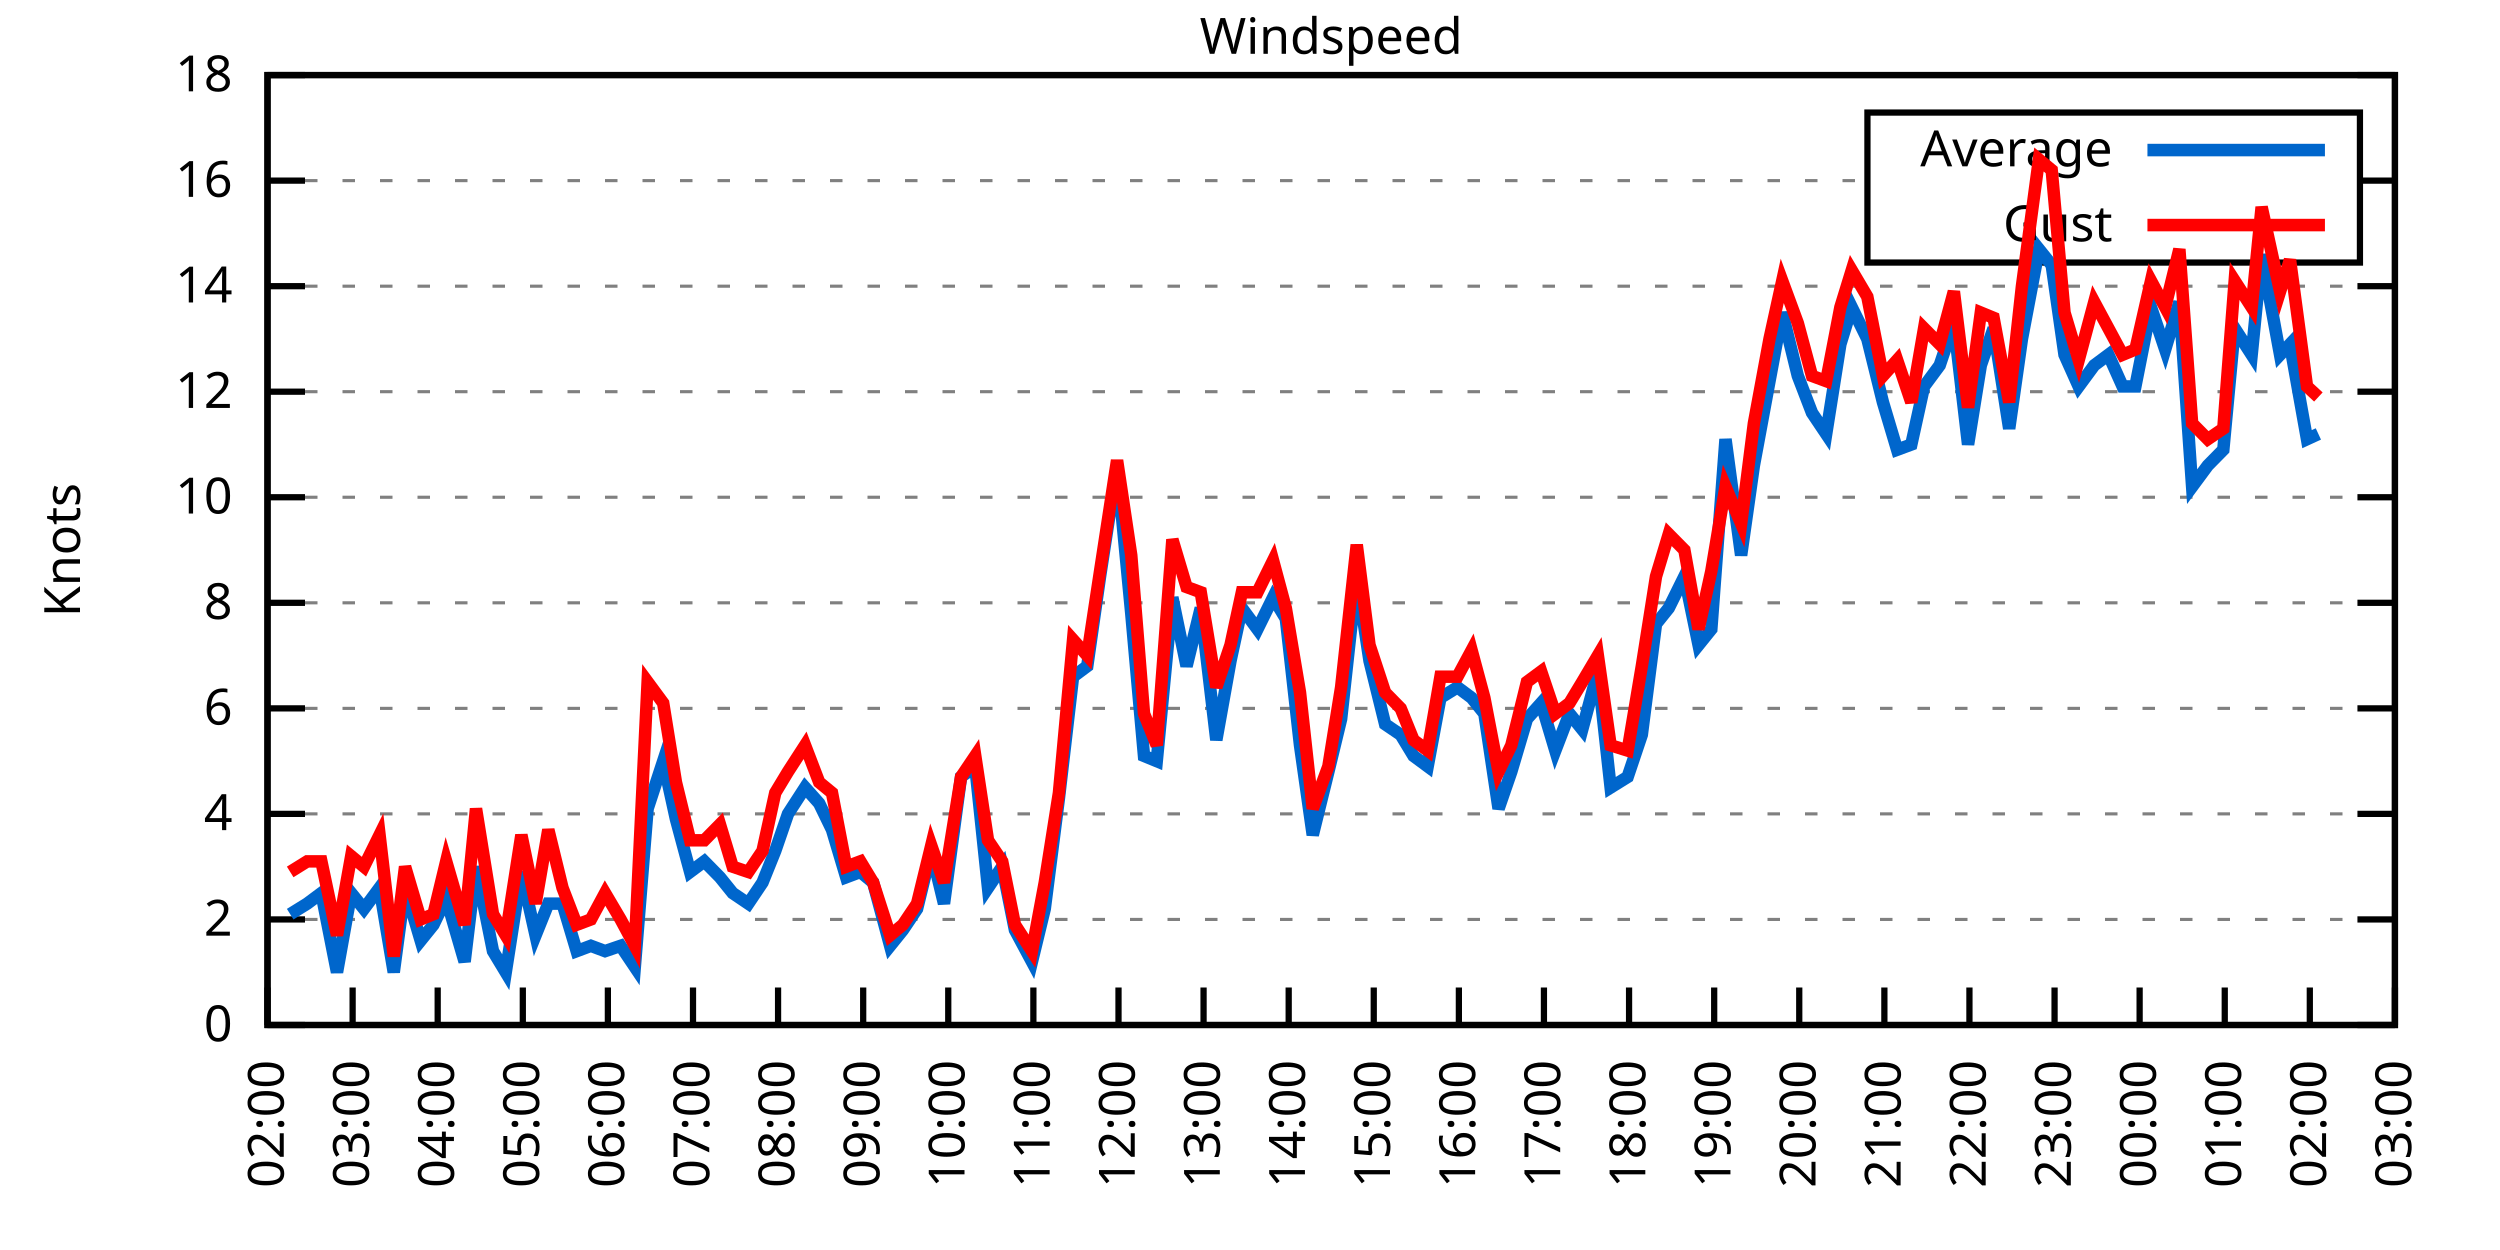
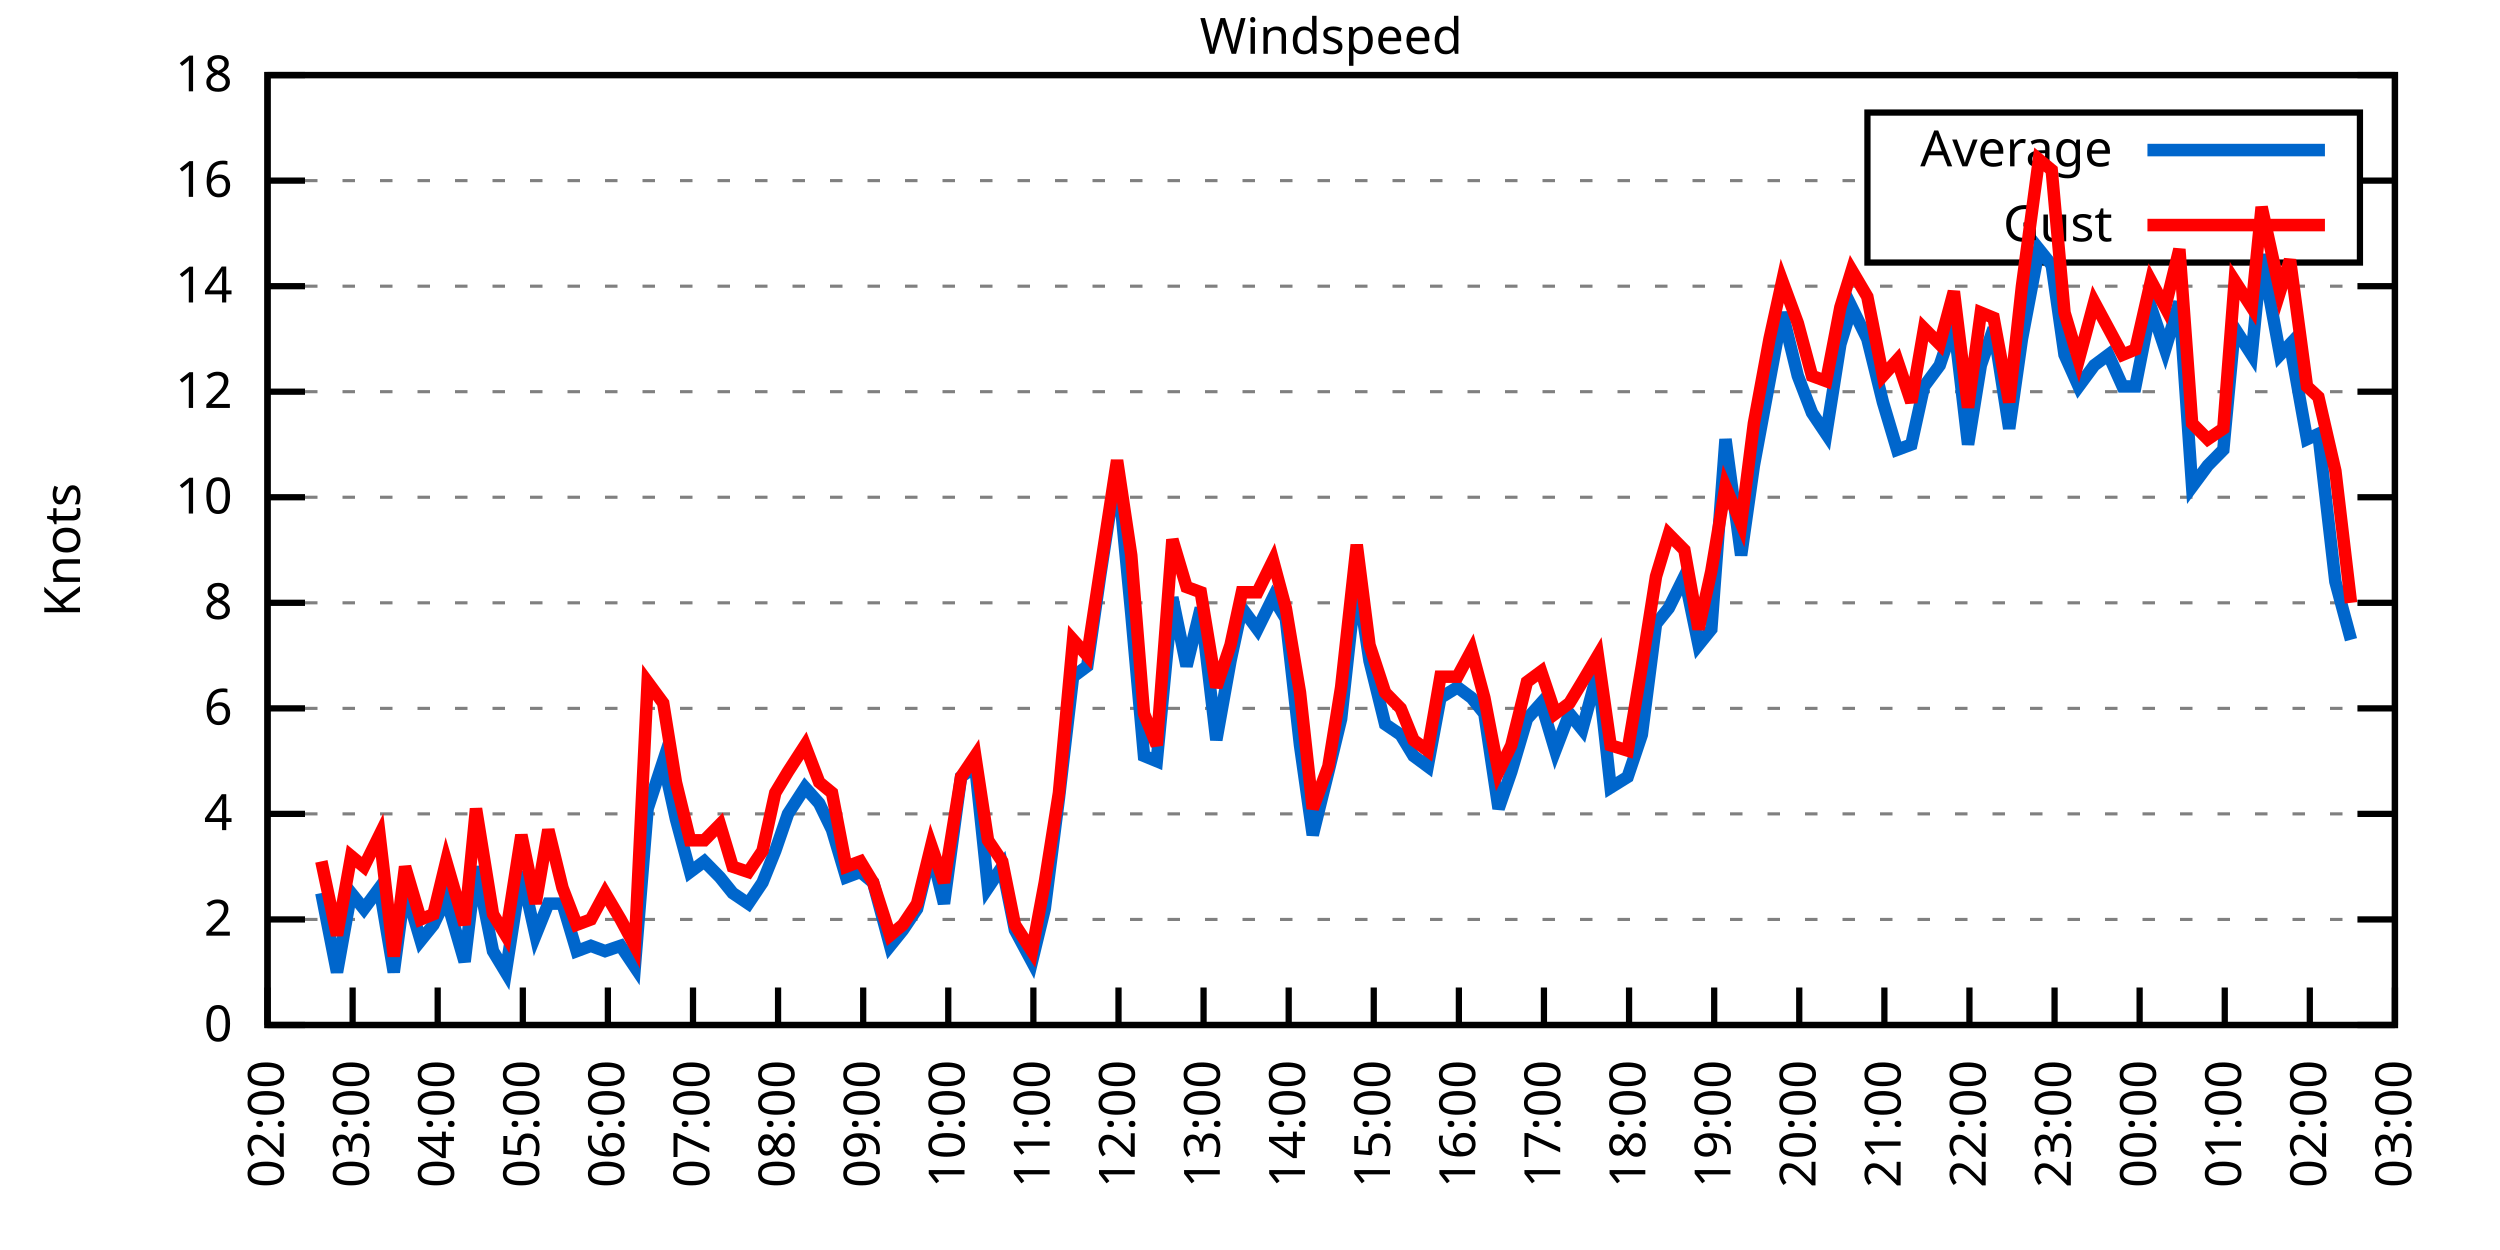
<svg xmlns="http://www.w3.org/2000/svg" xmlns:xlink="http://www.w3.org/1999/xlink" width="400" height="200" viewBox="0 0 400 200">
  <g id="gnuplot_canvas">
    <rect x="0" y="0" width="400" height="200" fill="none" />
    <defs>
      <circle id="gpDot" r="0.5" stroke-width="0.5" stroke="currentColor" />
      <path id="gpPt0" stroke-width="0.333" stroke="currentColor" d="M-1,0 h2 M0,-1 v2" />
      <path id="gpPt1" stroke-width="0.333" stroke="currentColor" d="M-1,-1 L1,1 M1,-1 L-1,1" />
      <path id="gpPt2" stroke-width="0.333" stroke="currentColor" d="M-1,0 L1,0 M0,-1 L0,1 M-1,-1 L1,1 M-1,1 L1,-1" />
      <rect id="gpPt3" stroke-width="0.333" stroke="currentColor" x="-1" y="-1" width="2" height="2" />
      <rect id="gpPt4" stroke-width="0.333" stroke="currentColor" fill="currentColor" x="-1" y="-1" width="2" height="2" />
      <circle id="gpPt5" stroke-width="0.333" stroke="currentColor" cx="0" cy="0" r="1" />
      <use xlink:href="#gpPt5" id="gpPt6" fill="currentColor" stroke="none" />
      <path id="gpPt7" stroke-width="0.333" stroke="currentColor" d="M0,-1.33 L-1.33,0.67 L1.33,0.67 z" />
      <use xlink:href="#gpPt7" id="gpPt8" fill="currentColor" stroke="none" />
      <use xlink:href="#gpPt7" id="gpPt9" stroke="currentColor" transform="rotate(180)" />
      <use xlink:href="#gpPt9" id="gpPt10" fill="currentColor" stroke="none" />
      <use xlink:href="#gpPt3" id="gpPt11" stroke="currentColor" transform="rotate(45)" />
      <use xlink:href="#gpPt11" id="gpPt12" fill="currentColor" stroke="none" />
      <path id="gpPt13" stroke-width="0.333" stroke="currentColor" d="M0,1.330 L1.265,0.411 L0.782,-1.067 L-0.782,-1.076 L-1.265,0.411 z" />
      <use xlink:href="#gpPt13" id="gpPt14" fill="currentColor" stroke="none" />
      <filter id="textbox" filterUnits="objectBoundingBox" x="0" y="0" height="1" width="1">
        <feFlood flood-color="white" flood-opacity="1" result="bgnd" />
        <feComposite in="SourceGraphic" in2="bgnd" operator="atop" />
      </filter>
      <filter id="greybox" filterUnits="objectBoundingBox" x="0" y="0" height="1" width="1">
        <feFlood flood-color="lightgrey" flood-opacity="1" result="grey" />
        <feComposite in="SourceGraphic" in2="grey" operator="atop" />
      </filter>
    </defs>
    <g fill="none" color="white" stroke="currentColor" stroke-width="1.00" stroke-linecap="butt" stroke-linejoin="miter">
</g>
    <g fill="none" color="black" stroke="currentColor" stroke-width="1.00" stroke-linecap="butt" stroke-linejoin="miter">
      <g stroke="none" shape-rendering="crispEdges">
        <polygon fill="rgb(255, 255, 255)" points="42.80,164.00 383.18,164.00 383.18,12.02 42.80,12.02 " />
      </g>
    </g>
    <g fill="none" color="black" stroke="currentColor" stroke-width="1.00" stroke-linecap="butt" stroke-linejoin="miter">
</g>
    <g fill="none" color="black" stroke="black" stroke-width="0.50" stroke-linecap="butt" stroke-linejoin="miter">
</g>
    <g fill="none" color="gray" stroke="currentColor" stroke-width="0.50" stroke-linecap="butt" stroke-linejoin="miter">
      <path stroke="gray" stroke-dasharray="2,4" class="gridline" d="M42.80,164.00 L383.19,164.00  " />
    </g>
    <g fill="none" color="gray" stroke="gray" stroke-width="1.00" stroke-linecap="butt" stroke-linejoin="miter">
</g>
    <g fill="none" color="black" stroke="currentColor" stroke-width="1.00" stroke-linecap="butt" stroke-linejoin="miter">
      <path stroke="black" d="M42.80,164.00 L48.80,164.00 M383.19,164.00 L377.19,164.00  " />
      <g transform="translate(37.20,166.60)" stroke="none" fill="black" font-family="Sans" font-size="8.00" text-anchor="end">
        <text>
          <tspan font-family="Sans"> 0</tspan>
        </text>
      </g>
    </g>
    <g fill="none" color="black" stroke="currentColor" stroke-width="1.00" stroke-linecap="butt" stroke-linejoin="miter">
</g>
    <g fill="none" color="black" stroke="black" stroke-width="0.50" stroke-linecap="butt" stroke-linejoin="miter">
</g>
    <g fill="none" color="gray" stroke="currentColor" stroke-width="0.50" stroke-linecap="butt" stroke-linejoin="miter">
      <path stroke="gray" stroke-dasharray="2,4" class="gridline" d="M42.80,147.11 L383.19,147.11  " />
    </g>
    <g fill="none" color="gray" stroke="gray" stroke-width="1.00" stroke-linecap="butt" stroke-linejoin="miter">
</g>
    <g fill="none" color="black" stroke="currentColor" stroke-width="1.00" stroke-linecap="butt" stroke-linejoin="miter">
      <path stroke="black" d="M42.80,147.11 L48.80,147.11 M383.19,147.11 L377.19,147.11  " />
      <g transform="translate(37.20,149.71)" stroke="none" fill="black" font-family="Sans" font-size="8.00" text-anchor="end">
        <text>
          <tspan font-family="Sans"> 2</tspan>
        </text>
      </g>
    </g>
    <g fill="none" color="black" stroke="currentColor" stroke-width="1.00" stroke-linecap="butt" stroke-linejoin="miter">
</g>
    <g fill="none" color="black" stroke="black" stroke-width="0.50" stroke-linecap="butt" stroke-linejoin="miter">
</g>
    <g fill="none" color="gray" stroke="currentColor" stroke-width="0.50" stroke-linecap="butt" stroke-linejoin="miter">
      <path stroke="gray" stroke-dasharray="2,4" class="gridline" d="M42.80,130.22 L383.19,130.22  " />
    </g>
    <g fill="none" color="gray" stroke="gray" stroke-width="1.00" stroke-linecap="butt" stroke-linejoin="miter">
</g>
    <g fill="none" color="black" stroke="currentColor" stroke-width="1.00" stroke-linecap="butt" stroke-linejoin="miter">
      <path stroke="black" d="M42.80,130.22 L48.80,130.22 M383.19,130.22 L377.19,130.22  " />
      <g transform="translate(37.20,132.82)" stroke="none" fill="black" font-family="Sans" font-size="8.00" text-anchor="end">
        <text>
          <tspan font-family="Sans"> 4</tspan>
        </text>
      </g>
    </g>
    <g fill="none" color="black" stroke="currentColor" stroke-width="1.00" stroke-linecap="butt" stroke-linejoin="miter">
</g>
    <g fill="none" color="black" stroke="black" stroke-width="0.50" stroke-linecap="butt" stroke-linejoin="miter">
</g>
    <g fill="none" color="gray" stroke="currentColor" stroke-width="0.50" stroke-linecap="butt" stroke-linejoin="miter">
      <path stroke="gray" stroke-dasharray="2,4" class="gridline" d="M42.80,113.34 L383.19,113.34  " />
    </g>
    <g fill="none" color="gray" stroke="gray" stroke-width="1.00" stroke-linecap="butt" stroke-linejoin="miter">
</g>
    <g fill="none" color="black" stroke="currentColor" stroke-width="1.00" stroke-linecap="butt" stroke-linejoin="miter">
      <path stroke="black" d="M42.80,113.34 L48.80,113.34 M383.19,113.34 L377.19,113.34  " />
      <g transform="translate(37.20,115.94)" stroke="none" fill="black" font-family="Sans" font-size="8.00" text-anchor="end">
        <text>
          <tspan font-family="Sans"> 6</tspan>
        </text>
      </g>
    </g>
    <g fill="none" color="black" stroke="currentColor" stroke-width="1.00" stroke-linecap="butt" stroke-linejoin="miter">
</g>
    <g fill="none" color="black" stroke="black" stroke-width="0.50" stroke-linecap="butt" stroke-linejoin="miter">
</g>
    <g fill="none" color="gray" stroke="currentColor" stroke-width="0.50" stroke-linecap="butt" stroke-linejoin="miter">
      <path stroke="gray" stroke-dasharray="2,4" class="gridline" d="M42.80,96.45 L383.19,96.45  " />
    </g>
    <g fill="none" color="gray" stroke="gray" stroke-width="1.00" stroke-linecap="butt" stroke-linejoin="miter">
</g>
    <g fill="none" color="black" stroke="currentColor" stroke-width="1.00" stroke-linecap="butt" stroke-linejoin="miter">
      <path stroke="black" d="M42.80,96.45 L48.80,96.45 M383.19,96.45 L377.19,96.45  " />
      <g transform="translate(37.20,99.05)" stroke="none" fill="black" font-family="Sans" font-size="8.00" text-anchor="end">
        <text>
          <tspan font-family="Sans"> 8</tspan>
        </text>
      </g>
    </g>
    <g fill="none" color="black" stroke="currentColor" stroke-width="1.00" stroke-linecap="butt" stroke-linejoin="miter">
</g>
    <g fill="none" color="black" stroke="black" stroke-width="0.50" stroke-linecap="butt" stroke-linejoin="miter">
</g>
    <g fill="none" color="gray" stroke="currentColor" stroke-width="0.50" stroke-linecap="butt" stroke-linejoin="miter">
      <path stroke="gray" stroke-dasharray="2,4" class="gridline" d="M42.80,79.56 L383.19,79.56  " />
    </g>
    <g fill="none" color="gray" stroke="gray" stroke-width="1.00" stroke-linecap="butt" stroke-linejoin="miter">
</g>
    <g fill="none" color="black" stroke="currentColor" stroke-width="1.00" stroke-linecap="butt" stroke-linejoin="miter">
      <path stroke="black" d="M42.80,79.56 L48.80,79.56 M383.19,79.56 L377.19,79.56  " />
      <g transform="translate(37.20,82.16)" stroke="none" fill="black" font-family="Sans" font-size="8.00" text-anchor="end">
        <text>
          <tspan font-family="Sans"> 10</tspan>
        </text>
      </g>
    </g>
    <g fill="none" color="black" stroke="currentColor" stroke-width="1.00" stroke-linecap="butt" stroke-linejoin="miter">
</g>
    <g fill="none" color="black" stroke="black" stroke-width="0.50" stroke-linecap="butt" stroke-linejoin="miter">
</g>
    <g fill="none" color="gray" stroke="currentColor" stroke-width="0.50" stroke-linecap="butt" stroke-linejoin="miter">
      <path stroke="gray" stroke-dasharray="2,4" class="gridline" d="M42.80,62.67 L383.19,62.67  " />
    </g>
    <g fill="none" color="gray" stroke="gray" stroke-width="1.00" stroke-linecap="butt" stroke-linejoin="miter">
</g>
    <g fill="none" color="black" stroke="currentColor" stroke-width="1.00" stroke-linecap="butt" stroke-linejoin="miter">
      <path stroke="black" d="M42.80,62.67 L48.80,62.67 M383.19,62.67 L377.19,62.67  " />
      <g transform="translate(37.20,65.27)" stroke="none" fill="black" font-family="Sans" font-size="8.00" text-anchor="end">
        <text>
          <tspan font-family="Sans"> 12</tspan>
        </text>
      </g>
    </g>
    <g fill="none" color="black" stroke="currentColor" stroke-width="1.00" stroke-linecap="butt" stroke-linejoin="miter">
</g>
    <g fill="none" color="black" stroke="black" stroke-width="0.50" stroke-linecap="butt" stroke-linejoin="miter">
</g>
    <g fill="none" color="gray" stroke="currentColor" stroke-width="0.50" stroke-linecap="butt" stroke-linejoin="miter">
      <path stroke="gray" stroke-dasharray="2,4" class="gridline" d="M42.80,45.79 L383.19,45.79  " />
    </g>
    <g fill="none" color="gray" stroke="gray" stroke-width="1.00" stroke-linecap="butt" stroke-linejoin="miter">
</g>
    <g fill="none" color="black" stroke="currentColor" stroke-width="1.00" stroke-linecap="butt" stroke-linejoin="miter">
      <path stroke="black" d="M42.80,45.79 L48.80,45.79 M383.19,45.79 L377.19,45.79  " />
      <g transform="translate(37.20,48.39)" stroke="none" fill="black" font-family="Sans" font-size="8.00" text-anchor="end">
        <text>
          <tspan font-family="Sans"> 14</tspan>
        </text>
      </g>
    </g>
    <g fill="none" color="black" stroke="currentColor" stroke-width="1.00" stroke-linecap="butt" stroke-linejoin="miter">
</g>
    <g fill="none" color="black" stroke="black" stroke-width="0.50" stroke-linecap="butt" stroke-linejoin="miter">
</g>
    <g fill="none" color="gray" stroke="currentColor" stroke-width="0.50" stroke-linecap="butt" stroke-linejoin="miter">
      <path stroke="gray" stroke-dasharray="2,4" class="gridline" d="M42.80,28.90 L298.79,28.90 M377.59,28.90 L383.19,28.90  " />
    </g>
    <g fill="none" color="gray" stroke="gray" stroke-width="1.00" stroke-linecap="butt" stroke-linejoin="miter">
</g>
    <g fill="none" color="black" stroke="currentColor" stroke-width="1.00" stroke-linecap="butt" stroke-linejoin="miter">
      <path stroke="black" d="M42.80,28.90 L48.80,28.90 M383.19,28.90 L377.19,28.90  " />
      <g transform="translate(37.20,31.50)" stroke="none" fill="black" font-family="Sans" font-size="8.00" text-anchor="end">
        <text>
          <tspan font-family="Sans"> 16</tspan>
        </text>
      </g>
    </g>
    <g fill="none" color="black" stroke="currentColor" stroke-width="1.00" stroke-linecap="butt" stroke-linejoin="miter">
</g>
    <g fill="none" color="black" stroke="black" stroke-width="0.50" stroke-linecap="butt" stroke-linejoin="miter">
</g>
    <g fill="none" color="gray" stroke="currentColor" stroke-width="0.50" stroke-linecap="butt" stroke-linejoin="miter">
      <path stroke="gray" stroke-dasharray="2,4" class="gridline" d="M42.80,12.01 L383.19,12.01  " />
    </g>
    <g fill="none" color="gray" stroke="gray" stroke-width="1.00" stroke-linecap="butt" stroke-linejoin="miter">
</g>
    <g fill="none" color="black" stroke="currentColor" stroke-width="1.00" stroke-linecap="butt" stroke-linejoin="miter">
      <path stroke="black" d="M42.80,12.01 L48.80,12.01 M383.19,12.01 L377.19,12.01  " />
      <g transform="translate(37.20,14.61)" stroke="none" fill="black" font-family="Sans" font-size="8.00" text-anchor="end">
        <text>
          <tspan font-family="Sans"> 18</tspan>
        </text>
      </g>
    </g>
    <g fill="none" color="black" stroke="currentColor" stroke-width="1.00" stroke-linecap="butt" stroke-linejoin="miter">
      <path stroke="black" d="M42.80,164.00 L42.80,158.00  " />
      <g transform="translate(45.40,169.60) rotate(270.00)" stroke="none" fill="black" font-family="Sans" font-size="8.00" text-anchor="end">
        <text>
          <tspan font-family="Sans">02:00</tspan>
        </text>
      </g>
    </g>
    <g fill="none" color="black" stroke="currentColor" stroke-width="1.00" stroke-linecap="butt" stroke-linejoin="miter">
      <path stroke="black" d="M56.42,164.00 L56.42,158.00  " />
      <g transform="translate(59.02,169.60) rotate(270.00)" stroke="none" fill="black" font-family="Sans" font-size="8.00" text-anchor="end">
        <text>
          <tspan font-family="Sans">03:00</tspan>
        </text>
      </g>
    </g>
    <g fill="none" color="black" stroke="currentColor" stroke-width="1.00" stroke-linecap="butt" stroke-linejoin="miter">
      <path stroke="black" d="M70.03,164.00 L70.03,158.00  " />
      <g transform="translate(72.63,169.60) rotate(270.00)" stroke="none" fill="black" font-family="Sans" font-size="8.00" text-anchor="end">
        <text>
          <tspan font-family="Sans">04:00</tspan>
        </text>
      </g>
    </g>
    <g fill="none" color="black" stroke="currentColor" stroke-width="1.00" stroke-linecap="butt" stroke-linejoin="miter">
      <path stroke="black" d="M83.65,164.00 L83.65,158.00  " />
      <g transform="translate(86.25,169.60) rotate(270.00)" stroke="none" fill="black" font-family="Sans" font-size="8.00" text-anchor="end">
        <text>
          <tspan font-family="Sans">05:00</tspan>
        </text>
      </g>
    </g>
    <g fill="none" color="black" stroke="currentColor" stroke-width="1.00" stroke-linecap="butt" stroke-linejoin="miter">
      <path stroke="black" d="M97.26,164.00 L97.26,158.00  " />
      <g transform="translate(99.86,169.60) rotate(270.00)" stroke="none" fill="black" font-family="Sans" font-size="8.00" text-anchor="end">
        <text>
          <tspan font-family="Sans">06:00</tspan>
        </text>
      </g>
    </g>
    <g fill="none" color="black" stroke="currentColor" stroke-width="1.00" stroke-linecap="butt" stroke-linejoin="miter">
      <path stroke="black" d="M110.88,164.00 L110.88,158.00  " />
      <g transform="translate(113.48,169.60) rotate(270.00)" stroke="none" fill="black" font-family="Sans" font-size="8.00" text-anchor="end">
        <text>
          <tspan font-family="Sans">07:00</tspan>
        </text>
      </g>
    </g>
    <g fill="none" color="black" stroke="currentColor" stroke-width="1.00" stroke-linecap="butt" stroke-linejoin="miter">
      <path stroke="black" d="M124.49,164.00 L124.49,158.00  " />
      <g transform="translate(127.09,169.60) rotate(270.00)" stroke="none" fill="black" font-family="Sans" font-size="8.00" text-anchor="end">
        <text>
          <tspan font-family="Sans">08:00</tspan>
        </text>
      </g>
    </g>
    <g fill="none" color="black" stroke="currentColor" stroke-width="1.00" stroke-linecap="butt" stroke-linejoin="miter">
      <path stroke="black" d="M138.11,164.00 L138.11,158.00  " />
      <g transform="translate(140.71,169.60) rotate(270.00)" stroke="none" fill="black" font-family="Sans" font-size="8.00" text-anchor="end">
        <text>
          <tspan font-family="Sans">09:00</tspan>
        </text>
      </g>
    </g>
    <g fill="none" color="black" stroke="currentColor" stroke-width="1.00" stroke-linecap="butt" stroke-linejoin="miter">
      <path stroke="black" d="M151.72,164.00 L151.72,158.00  " />
      <g transform="translate(154.32,169.60) rotate(270.00)" stroke="none" fill="black" font-family="Sans" font-size="8.00" text-anchor="end">
        <text>
          <tspan font-family="Sans">10:00</tspan>
        </text>
      </g>
    </g>
    <g fill="none" color="black" stroke="currentColor" stroke-width="1.00" stroke-linecap="butt" stroke-linejoin="miter">
      <path stroke="black" d="M165.34,164.00 L165.34,158.00  " />
      <g transform="translate(167.94,169.60) rotate(270.00)" stroke="none" fill="black" font-family="Sans" font-size="8.00" text-anchor="end">
        <text>
          <tspan font-family="Sans">11:00</tspan>
        </text>
      </g>
    </g>
    <g fill="none" color="black" stroke="currentColor" stroke-width="1.00" stroke-linecap="butt" stroke-linejoin="miter">
      <path stroke="black" d="M178.96,164.00 L178.96,158.00  " />
      <g transform="translate(181.56,169.60) rotate(270.00)" stroke="none" fill="black" font-family="Sans" font-size="8.00" text-anchor="end">
        <text>
          <tspan font-family="Sans">12:00</tspan>
        </text>
      </g>
    </g>
    <g fill="none" color="black" stroke="currentColor" stroke-width="1.00" stroke-linecap="butt" stroke-linejoin="miter">
      <path stroke="black" d="M192.57,164.00 L192.57,158.00  " />
      <g transform="translate(195.17,169.60) rotate(270.00)" stroke="none" fill="black" font-family="Sans" font-size="8.00" text-anchor="end">
        <text>
          <tspan font-family="Sans">13:00</tspan>
        </text>
      </g>
    </g>
    <g fill="none" color="black" stroke="currentColor" stroke-width="1.00" stroke-linecap="butt" stroke-linejoin="miter">
      <path stroke="black" d="M206.19,164.00 L206.19,158.00  " />
      <g transform="translate(208.79,169.60) rotate(270.00)" stroke="none" fill="black" font-family="Sans" font-size="8.00" text-anchor="end">
        <text>
          <tspan font-family="Sans">14:00</tspan>
        </text>
      </g>
    </g>
    <g fill="none" color="black" stroke="currentColor" stroke-width="1.00" stroke-linecap="butt" stroke-linejoin="miter">
      <path stroke="black" d="M219.80,164.00 L219.80,158.00  " />
      <g transform="translate(222.40,169.60) rotate(270.00)" stroke="none" fill="black" font-family="Sans" font-size="8.00" text-anchor="end">
        <text>
          <tspan font-family="Sans">15:00</tspan>
        </text>
      </g>
    </g>
    <g fill="none" color="black" stroke="currentColor" stroke-width="1.00" stroke-linecap="butt" stroke-linejoin="miter">
      <path stroke="black" d="M233.42,164.00 L233.42,158.00  " />
      <g transform="translate(236.02,169.60) rotate(270.00)" stroke="none" fill="black" font-family="Sans" font-size="8.00" text-anchor="end">
        <text>
          <tspan font-family="Sans">16:00</tspan>
        </text>
      </g>
    </g>
    <g fill="none" color="black" stroke="currentColor" stroke-width="1.00" stroke-linecap="butt" stroke-linejoin="miter">
      <path stroke="black" d="M247.03,164.00 L247.03,158.00  " />
      <g transform="translate(249.63,169.60) rotate(270.00)" stroke="none" fill="black" font-family="Sans" font-size="8.00" text-anchor="end">
        <text>
          <tspan font-family="Sans">17:00</tspan>
        </text>
      </g>
    </g>
    <g fill="none" color="black" stroke="currentColor" stroke-width="1.00" stroke-linecap="butt" stroke-linejoin="miter">
      <path stroke="black" d="M260.65,164.00 L260.65,158.00  " />
      <g transform="translate(263.25,169.60) rotate(270.00)" stroke="none" fill="black" font-family="Sans" font-size="8.00" text-anchor="end">
        <text>
          <tspan font-family="Sans">18:00</tspan>
        </text>
      </g>
    </g>
    <g fill="none" color="black" stroke="currentColor" stroke-width="1.00" stroke-linecap="butt" stroke-linejoin="miter">
      <path stroke="black" d="M274.27,164.00 L274.27,158.00  " />
      <g transform="translate(276.87,169.60) rotate(270.00)" stroke="none" fill="black" font-family="Sans" font-size="8.00" text-anchor="end">
        <text>
          <tspan font-family="Sans">19:00</tspan>
        </text>
      </g>
    </g>
    <g fill="none" color="black" stroke="currentColor" stroke-width="1.00" stroke-linecap="butt" stroke-linejoin="miter">
      <path stroke="black" d="M287.88,164.00 L287.88,158.00  " />
      <g transform="translate(290.48,169.60) rotate(270.00)" stroke="none" fill="black" font-family="Sans" font-size="8.00" text-anchor="end">
        <text>
          <tspan font-family="Sans">20:00</tspan>
        </text>
      </g>
    </g>
    <g fill="none" color="black" stroke="currentColor" stroke-width="1.00" stroke-linecap="butt" stroke-linejoin="miter">
      <path stroke="black" d="M301.50,164.00 L301.50,158.00  " />
      <g transform="translate(304.10,169.60) rotate(270.00)" stroke="none" fill="black" font-family="Sans" font-size="8.00" text-anchor="end">
        <text>
          <tspan font-family="Sans">21:00</tspan>
        </text>
      </g>
    </g>
    <g fill="none" color="black" stroke="currentColor" stroke-width="1.00" stroke-linecap="butt" stroke-linejoin="miter">
      <path stroke="black" d="M315.11,164.00 L315.11,158.00  " />
      <g transform="translate(317.71,169.60) rotate(270.00)" stroke="none" fill="black" font-family="Sans" font-size="8.00" text-anchor="end">
        <text>
          <tspan font-family="Sans">22:00</tspan>
        </text>
      </g>
    </g>
    <g fill="none" color="black" stroke="currentColor" stroke-width="1.00" stroke-linecap="butt" stroke-linejoin="miter">
      <path stroke="black" d="M328.73,164.00 L328.73,158.00  " />
      <g transform="translate(331.33,169.60) rotate(270.00)" stroke="none" fill="black" font-family="Sans" font-size="8.00" text-anchor="end">
        <text>
          <tspan font-family="Sans">23:00</tspan>
        </text>
      </g>
    </g>
    <g fill="none" color="black" stroke="currentColor" stroke-width="1.00" stroke-linecap="butt" stroke-linejoin="miter">
      <path stroke="black" d="M342.34,164.00 L342.34,158.00  " />
      <g transform="translate(344.94,169.60) rotate(270.00)" stroke="none" fill="black" font-family="Sans" font-size="8.00" text-anchor="end">
        <text>
          <tspan font-family="Sans">00:00</tspan>
        </text>
      </g>
    </g>
    <g fill="none" color="black" stroke="currentColor" stroke-width="1.00" stroke-linecap="butt" stroke-linejoin="miter">
      <path stroke="black" d="M355.96,164.00 L355.96,158.00  " />
      <g transform="translate(358.56,169.60) rotate(270.00)" stroke="none" fill="black" font-family="Sans" font-size="8.00" text-anchor="end">
        <text>
          <tspan font-family="Sans">01:00</tspan>
        </text>
      </g>
    </g>
    <g fill="none" color="black" stroke="currentColor" stroke-width="1.00" stroke-linecap="butt" stroke-linejoin="miter">
      <path stroke="black" d="M369.57,164.00 L369.57,158.00  " />
      <g transform="translate(372.17,169.60) rotate(270.00)" stroke="none" fill="black" font-family="Sans" font-size="8.00" text-anchor="end">
        <text>
          <tspan font-family="Sans">02:00</tspan>
        </text>
      </g>
    </g>
    <g fill="none" color="black" stroke="currentColor" stroke-width="1.00" stroke-linecap="butt" stroke-linejoin="miter">
      <path stroke="black" d="M383.19,164.00 L383.19,158.00  " />
      <g transform="translate(385.79,169.60) rotate(270.00)" stroke="none" fill="black" font-family="Sans" font-size="8.00" text-anchor="end">
        <text>
          <tspan font-family="Sans">03:00</tspan>
        </text>
      </g>
    </g>
    <g fill="none" color="black" stroke="currentColor" stroke-width="1.00" stroke-linecap="butt" stroke-linejoin="miter">
</g>
    <g fill="none" color="black" stroke="currentColor" stroke-width="1.00" stroke-linecap="butt" stroke-linejoin="miter">
      <path stroke="black" d="M42.80,12.01 L42.80,164.00 L383.19,164.00 L383.19,12.01 L42.80,12.01 Z  " />
    </g>
    <g fill="none" color="black" stroke="currentColor" stroke-width="1.00" stroke-linecap="butt" stroke-linejoin="miter">
</g>
    <g fill="none" color="black" stroke="currentColor" stroke-width="1.00" stroke-linecap="butt" stroke-linejoin="miter">
      <path stroke="black" d="M298.79,42.01 L298.79,18.01 L377.59,18.01 L377.59,42.01 L298.79,42.01 Z  " />
    </g>
    <g id="Windspeed_plot_1">
      <g fill="none" color="white" stroke="black" stroke-width="2.00" stroke-linecap="butt" stroke-linejoin="miter">
</g>
      <g fill="none" color="black" stroke="currentColor" stroke-width="2.00" stroke-linecap="butt" stroke-linejoin="miter">
        <g transform="translate(337.99,26.61)" stroke="none" fill="black" font-family="Sans" font-size="8.00" text-anchor="end">
          <text>
            <tspan font-family="Sans">Average</tspan>
          </text>
        </g>
      </g>
      <g fill="none" color="black" stroke="currentColor" stroke-width="2.00" stroke-linecap="butt" stroke-linejoin="miter">
-         <path stroke="rgb(  0, 102, 204)" d="M343.59,24.01 L371.99,24.01 M46.43,146.27 L49.15,144.58 L51.42,142.89 L53.92,155.56 L56.19,142.89 L58.23,145.42   L60.73,142.05 L63.00,155.56 L64.81,142.05 L67.31,150.49 L69.35,147.96 L71.39,143.73 L74.34,153.87 L76.16,138.67   L78.88,152.18 L80.92,155.56 L83.42,139.51 L85.69,149.65 L87.73,144.58 L90.00,144.58 L92.27,152.18 L94.54,151.33   L96.81,152.18 L99.30,151.33 L101.57,154.71 L103.62,129.38 L106.11,121.78 L108.15,131.07 L110.42,139.51 L112.69,137.82   L115.19,140.36 L117.23,142.89 L119.73,144.58 L122.00,141.20 L124.04,136.14 L126.08,130.22 L128.81,126.00 L131.07,128.54   L133.12,132.76 L135.39,140.36 L137.66,139.51 L139.70,141.20 L142.42,151.33 L144.46,148.80 L146.73,145.42 L149.00,136.14   L151.04,144.58 L153.77,124.31 L156.04,122.62 L158.08,142.05 L160.35,138.67 L162.39,148.80 L165.11,153.87 L167.16,145.42   L169.43,127.69 L171.69,108.27 L173.96,106.58 L176.01,92.23 L178.73,74.49 L181.00,98.14 L183.04,120.94 L185.08,121.78   L187.58,95.60 L189.85,106.58 L192.12,97.29 L194.61,118.40 L196.88,105.74 L198.70,97.29 L201.19,100.67 L203.69,95.60   L205.73,98.98 L208.00,119.25 L210.04,133.60 L212.54,123.47 L214.58,115.03 L217.08,92.23 L219.12,105.74 L221.62,115.87   L224.11,117.56 L226.16,120.94 L228.43,122.62 L230.47,111.65 L233.19,109.96 L235.46,111.65 L237.50,114.18 L239.77,129.38   L241.81,123.47 L244.31,115.03 L246.58,112.49 L248.85,120.09 L251.12,114.18 L253.16,116.71 L255.66,107.43 L257.70,126.00   L260.42,124.31 L262.69,117.56 L264.96,99.83 L267.00,97.29 L269.50,92.23 L271.77,103.20 L273.81,100.67 L276.08,70.27   L278.58,88.85 L280.62,74.49 L283.12,60.98 L285.16,50.01 L287.65,60.14 L289.92,66.05 L292.19,69.43 L294.46,55.07   L296.28,49.16 L298.77,54.23 L301.27,64.36 L303.54,71.96 L305.81,71.12 L307.85,61.83 L310.35,58.45 L312.62,51.70   L314.89,71.12 L316.93,58.45 L318.97,52.54 L321.47,68.58 L323.51,54.23 L326.23,39.87 L328.27,42.41 L330.32,56.76   L332.59,61.83 L335.08,58.45 L337.35,56.76 L339.62,61.83 L341.66,61.83 L344.16,49.16 L346.43,55.92 L348.70,48.32   L350.74,77.87 L353.24,74.49 L355.73,71.96 L357.55,52.54 L360.27,56.76 L361.86,40.72 L364.81,56.76 L366.40,55.07   L369.12,70.27 L370.94,69.43  " />
+         <path stroke="rgb(  0, 102, 204)" d="M343.59,24.01 L371.99,24.01 M51.42,142.89 L53.92,155.56 L56.19,142.89 L58.23,145.42 L60.73,142.05 L63.00,155.56   L64.81,142.05 L67.31,150.49 L69.35,147.96 L71.39,143.73 L74.34,153.87 L76.16,138.67 L78.88,152.18 L80.92,155.56   L83.42,139.51 L85.69,149.65 L87.73,144.58 L90.00,144.58 L92.27,152.18 L94.54,151.33 L96.81,152.18 L99.30,151.33   L101.57,154.71 L103.62,129.38 L106.11,121.78 L108.15,131.07 L110.42,139.51 L112.69,137.82 L115.19,140.36 L117.23,142.89   L119.73,144.58 L122.00,141.20 L124.04,136.14 L126.08,130.22 L128.81,126.00 L131.07,128.54 L133.12,132.76 L135.39,140.36   L137.66,139.51 L139.70,141.20 L142.42,151.33 L144.46,148.80 L146.73,145.42 L149.00,136.14 L151.04,144.58 L153.77,124.31   L156.04,122.62 L158.08,142.05 L160.35,138.67 L162.39,148.80 L165.11,153.87 L167.16,145.42 L169.43,127.69 L171.69,108.27   L173.96,106.58 L176.01,92.23 L178.73,74.49 L181.00,98.14 L183.04,120.94 L185.08,121.78 L187.58,95.60 L189.85,106.58   L192.12,97.29 L194.61,118.40 L196.88,105.74 L198.70,97.29 L201.19,100.67 L203.69,95.60 L205.73,98.98 L208.00,119.25   L210.04,133.60 L212.54,123.47 L214.58,115.03 L217.08,92.23 L219.12,105.74 L221.62,115.87 L224.11,117.56 L226.16,120.94   L228.43,122.62 L230.47,111.65 L233.19,109.96 L235.46,111.65 L237.50,114.18 L239.77,129.38 L241.81,123.47 L244.31,115.03   L246.58,112.49 L248.85,120.09 L251.12,114.18 L253.16,116.71 L255.66,107.43 L257.70,126.00 L260.42,124.31 L262.69,117.56   L264.96,99.83 L267.00,97.29 L269.50,92.23 L271.77,103.20 L273.81,100.67 L276.08,70.27 L278.58,88.85 L280.62,74.49   L283.12,60.98 L285.16,50.01 L287.65,60.14 L289.92,66.05 L292.19,69.43 L294.46,55.07 L296.28,49.16 L298.77,54.23   L301.27,64.36 L303.54,71.96 L305.81,71.12 L307.85,61.83 L310.35,58.45 L312.62,51.70 L314.89,71.12 L316.93,58.45   L318.97,52.54 L321.47,68.58 L323.51,54.23 L326.23,39.87 L328.27,42.41 L330.32,56.76 L332.59,61.83 L335.08,58.45   L337.35,56.76 L339.62,61.83 L341.66,61.83 L344.16,49.16 L346.43,55.92 L348.70,48.32 L350.74,77.87 L353.24,74.49   L355.73,71.96 L357.55,52.54 L360.27,56.76 L361.86,40.72 L364.81,56.76 L366.40,55.07 L369.12,70.27 L370.94,69.43   L373.66,93.07 L376.16,102.36  " />
      </g>
    </g>
    <g id="Windspeed_plot_2">
      <g fill="none" color="black" stroke="currentColor" stroke-width="2.00" stroke-linecap="butt" stroke-linejoin="miter">
        <g transform="translate(337.99,38.61)" stroke="none" fill="black" font-family="Sans" font-size="8.00" text-anchor="end">
          <text>
            <tspan font-family="Sans">Gust</tspan>
          </text>
        </g>
      </g>
      <g fill="none" color="black" stroke="currentColor" stroke-width="2.00" stroke-linecap="butt" stroke-linejoin="miter">
-         <path stroke="rgb(255,   0,   0)" d="M343.59,36.01 L371.99,36.01 M46.43,139.51 L49.15,137.82 L51.42,137.82 L53.92,149.65 L56.19,136.98 L58.23,138.67   L60.73,133.60 L63.00,153.02 L64.81,138.67 L67.31,147.11 L69.35,146.27 L71.39,137.82 L74.34,147.96 L76.16,129.38   L78.88,146.27 L80.92,149.65 L83.42,133.60 L85.69,144.58 L87.73,132.76 L90.00,142.05 L92.27,147.96 L94.54,147.11   L96.81,142.89 L99.30,147.11 L101.57,151.33 L103.62,109.11 L106.11,112.49 L108.15,125.16 L110.42,134.45 L112.69,134.45   L115.19,131.91 L117.23,138.67 L119.73,139.51 L122.00,136.14 L124.04,126.85 L126.08,123.47 L128.81,119.25 L131.07,125.16   L133.12,126.85 L135.39,138.67 L137.66,137.82 L139.70,141.20 L142.42,149.65 L144.46,147.96 L146.73,144.58 L149.00,135.29   L151.04,141.20 L153.77,124.31 L156.04,120.94 L158.08,134.45 L160.35,137.82 L162.39,147.96 L165.11,152.18 L167.16,141.20   L169.43,126.85 L171.69,102.36 L173.96,104.89 L176.01,91.38 L178.73,73.65 L181.00,88.85 L183.04,114.18 L185.08,119.25   L187.58,86.32 L189.85,93.92 L192.12,94.76 L194.61,109.96 L196.88,103.20 L198.70,94.76 L201.19,94.76 L203.69,89.69   L205.73,97.29 L208.00,110.80 L210.04,129.38 L212.54,122.62 L214.58,109.96 L217.08,87.16 L219.12,103.20 L221.62,110.80   L224.11,113.34 L226.16,118.40 L228.43,120.09 L230.47,108.27 L233.19,108.27 L235.46,104.05 L237.50,111.65 L239.77,123.47   L241.81,119.25 L244.31,109.11 L246.58,107.43 L248.85,114.18 L251.12,112.49 L253.16,109.11 L255.66,104.89 L257.70,119.25   L260.42,120.09 L262.69,106.58 L264.96,92.23 L267.00,85.47 L269.50,88.00 L271.77,100.67 L273.81,91.38 L276.08,77.87   L278.58,83.78 L280.62,67.74 L283.12,54.23 L285.16,44.94 L287.65,51.70 L289.92,60.14 L292.19,60.98 L294.46,49.16   L296.28,43.25 L298.77,47.47 L301.27,60.14 L303.54,57.61 L305.81,64.36 L307.85,52.54 L310.35,55.07 L312.62,46.63   L314.89,65.21 L316.93,50.01 L318.97,50.85 L321.47,64.36 L323.51,45.79 L326.23,25.52 L328.27,27.21 L330.32,50.01   L332.59,57.61 L335.08,48.32 L337.35,52.54 L339.62,56.76 L341.66,55.92 L344.16,44.94 L346.43,49.16 L348.70,39.87   L350.74,67.74 L353.24,70.27 L355.73,68.58 L357.55,44.94 L360.27,49.16 L361.86,33.12 L364.81,46.63 L366.40,41.56   L369.12,61.83 L370.94,63.52  " />
+         <path stroke="rgb(255,   0,   0)" d="M343.59,36.01 L371.99,36.01 M51.42,137.82 L53.92,149.65 L56.19,136.98 L58.23,138.67 L60.73,133.60 L63.00,153.02   L64.81,138.67 L67.31,147.11 L69.35,146.27 L71.39,137.82 L74.34,147.96 L76.16,129.38 L78.88,146.27 L80.92,149.65   L83.42,133.60 L85.69,144.58 L87.73,132.76 L90.00,142.05 L92.27,147.96 L94.54,147.11 L96.81,142.89 L99.30,147.11   L101.57,151.33 L103.62,109.11 L106.11,112.49 L108.15,125.16 L110.42,134.45 L112.69,134.45 L115.19,131.91 L117.23,138.67   L119.73,139.51 L122.00,136.14 L124.04,126.85 L126.08,123.47 L128.81,119.25 L131.07,125.16 L133.12,126.85 L135.39,138.67   L137.66,137.82 L139.70,141.20 L142.42,149.65 L144.46,147.96 L146.73,144.58 L149.00,135.29 L151.04,141.20 L153.77,124.31   L156.04,120.94 L158.08,134.45 L160.35,137.82 L162.39,147.96 L165.11,152.18 L167.16,141.20 L169.43,126.85 L171.69,102.36   L173.96,104.89 L176.01,91.38 L178.73,73.65 L181.00,88.85 L183.04,114.18 L185.08,119.25 L187.58,86.32 L189.85,93.92   L192.12,94.76 L194.61,109.96 L196.88,103.20 L198.70,94.76 L201.19,94.76 L203.69,89.69 L205.73,97.29 L208.00,110.80   L210.04,129.38 L212.54,122.62 L214.58,109.96 L217.08,87.16 L219.12,103.20 L221.62,110.80 L224.11,113.34 L226.16,118.40   L228.43,120.09 L230.47,108.27 L233.19,108.27 L235.46,104.05 L237.50,111.65 L239.77,123.47 L241.81,119.25 L244.31,109.11   L246.58,107.43 L248.85,114.18 L251.12,112.49 L253.16,109.11 L255.66,104.89 L257.70,119.25 L260.42,120.09 L262.69,106.58   L264.96,92.23 L267.00,85.47 L269.50,88.00 L271.77,100.67 L273.81,91.38 L276.08,77.87 L278.58,83.78 L280.62,67.74   L283.12,54.23 L285.16,44.94 L287.65,51.70 L289.92,60.14 L292.19,60.98 L294.46,49.16 L296.28,43.25 L298.77,47.47   L301.27,60.14 L303.54,57.61 L305.81,64.36 L307.85,52.54 L310.35,55.07 L312.62,46.63 L314.89,65.21 L316.93,50.01   L318.97,50.85 L321.47,64.36 L323.51,45.79 L326.23,25.52 L328.27,27.21 L330.32,50.01 L332.59,57.61 L335.08,48.32   L337.35,52.54 L339.62,56.76 L341.66,55.92 L344.16,44.94 L346.43,49.16 L348.70,39.87 L350.74,67.74 L353.24,70.27   L355.73,68.58 L357.55,44.94 L360.27,49.16 L361.86,33.12 L364.81,46.63 L366.40,41.56 L369.12,61.83 L370.94,63.52   L373.66,75.34 L376.16,96.45  " />
      </g>
    </g>
    <g fill="none" color="black" stroke="currentColor" stroke-width="2.00" stroke-linecap="butt" stroke-linejoin="miter">
</g>
    <g fill="none" color="black" stroke="black" stroke-width="1.00" stroke-linecap="butt" stroke-linejoin="miter">
</g>
    <g fill="none" color="black" stroke="currentColor" stroke-width="1.00" stroke-linecap="butt" stroke-linejoin="miter">
      <path stroke="black" d="M42.80,12.01 L42.80,164.00 L383.19,164.00 L383.19,12.01 L42.80,12.01 Z  " />
      <g transform="translate(12.80,88.01) rotate(270.00)" stroke="none" fill="black" font-family="Sans" font-size="8.00" text-anchor="middle">
        <text>
          <tspan font-family="Sans">Knots</tspan>
        </text>
      </g>
    </g>
    <g fill="none" color="black" stroke="currentColor" stroke-width="1.00" stroke-linecap="butt" stroke-linejoin="miter">
</g>
    <g fill="none" color="black" stroke="currentColor" stroke-width="1.00" stroke-linecap="butt" stroke-linejoin="miter">
      <g transform="translate(212.99,8.61)" stroke="none" fill="black" font-family="Sans" font-size="8.00" text-anchor="middle">
        <text>
          <tspan font-family="Sans">Windspeed</tspan>
        </text>
      </g>
    </g>
    <g fill="none" color="black" stroke="currentColor" stroke-width="1.00" stroke-linecap="butt" stroke-linejoin="miter">
</g>
  </g>
</svg>
